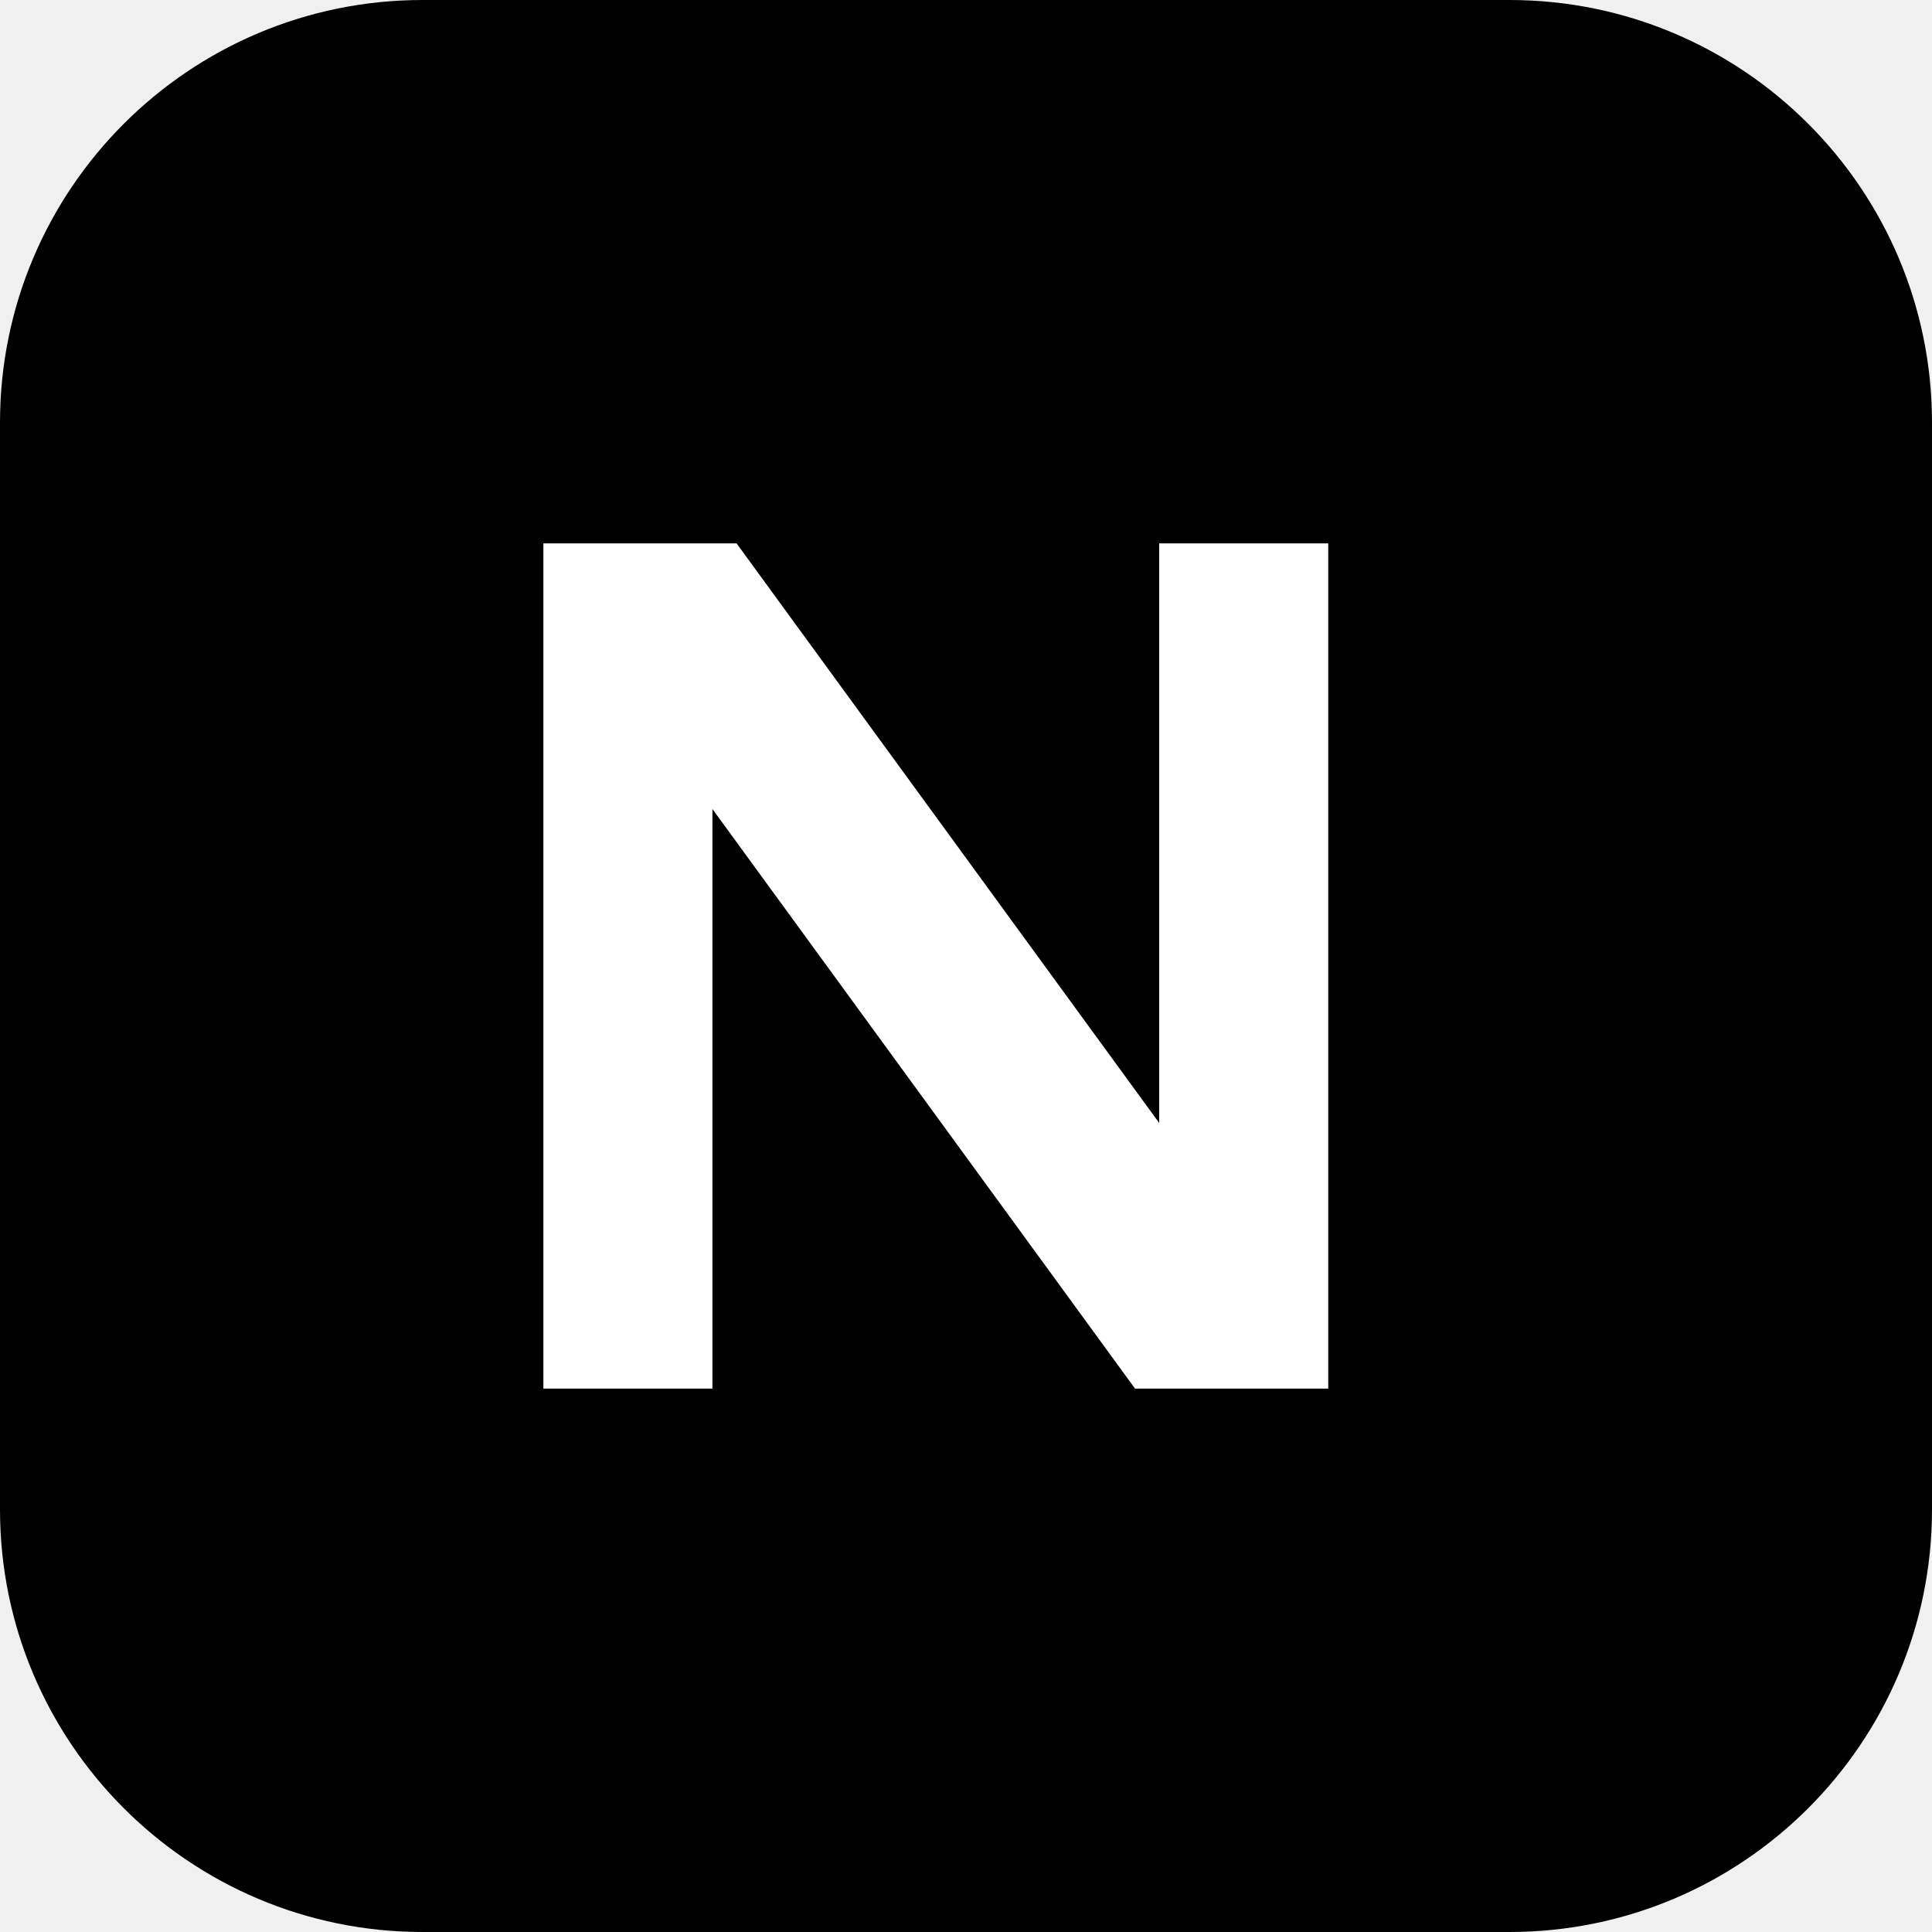
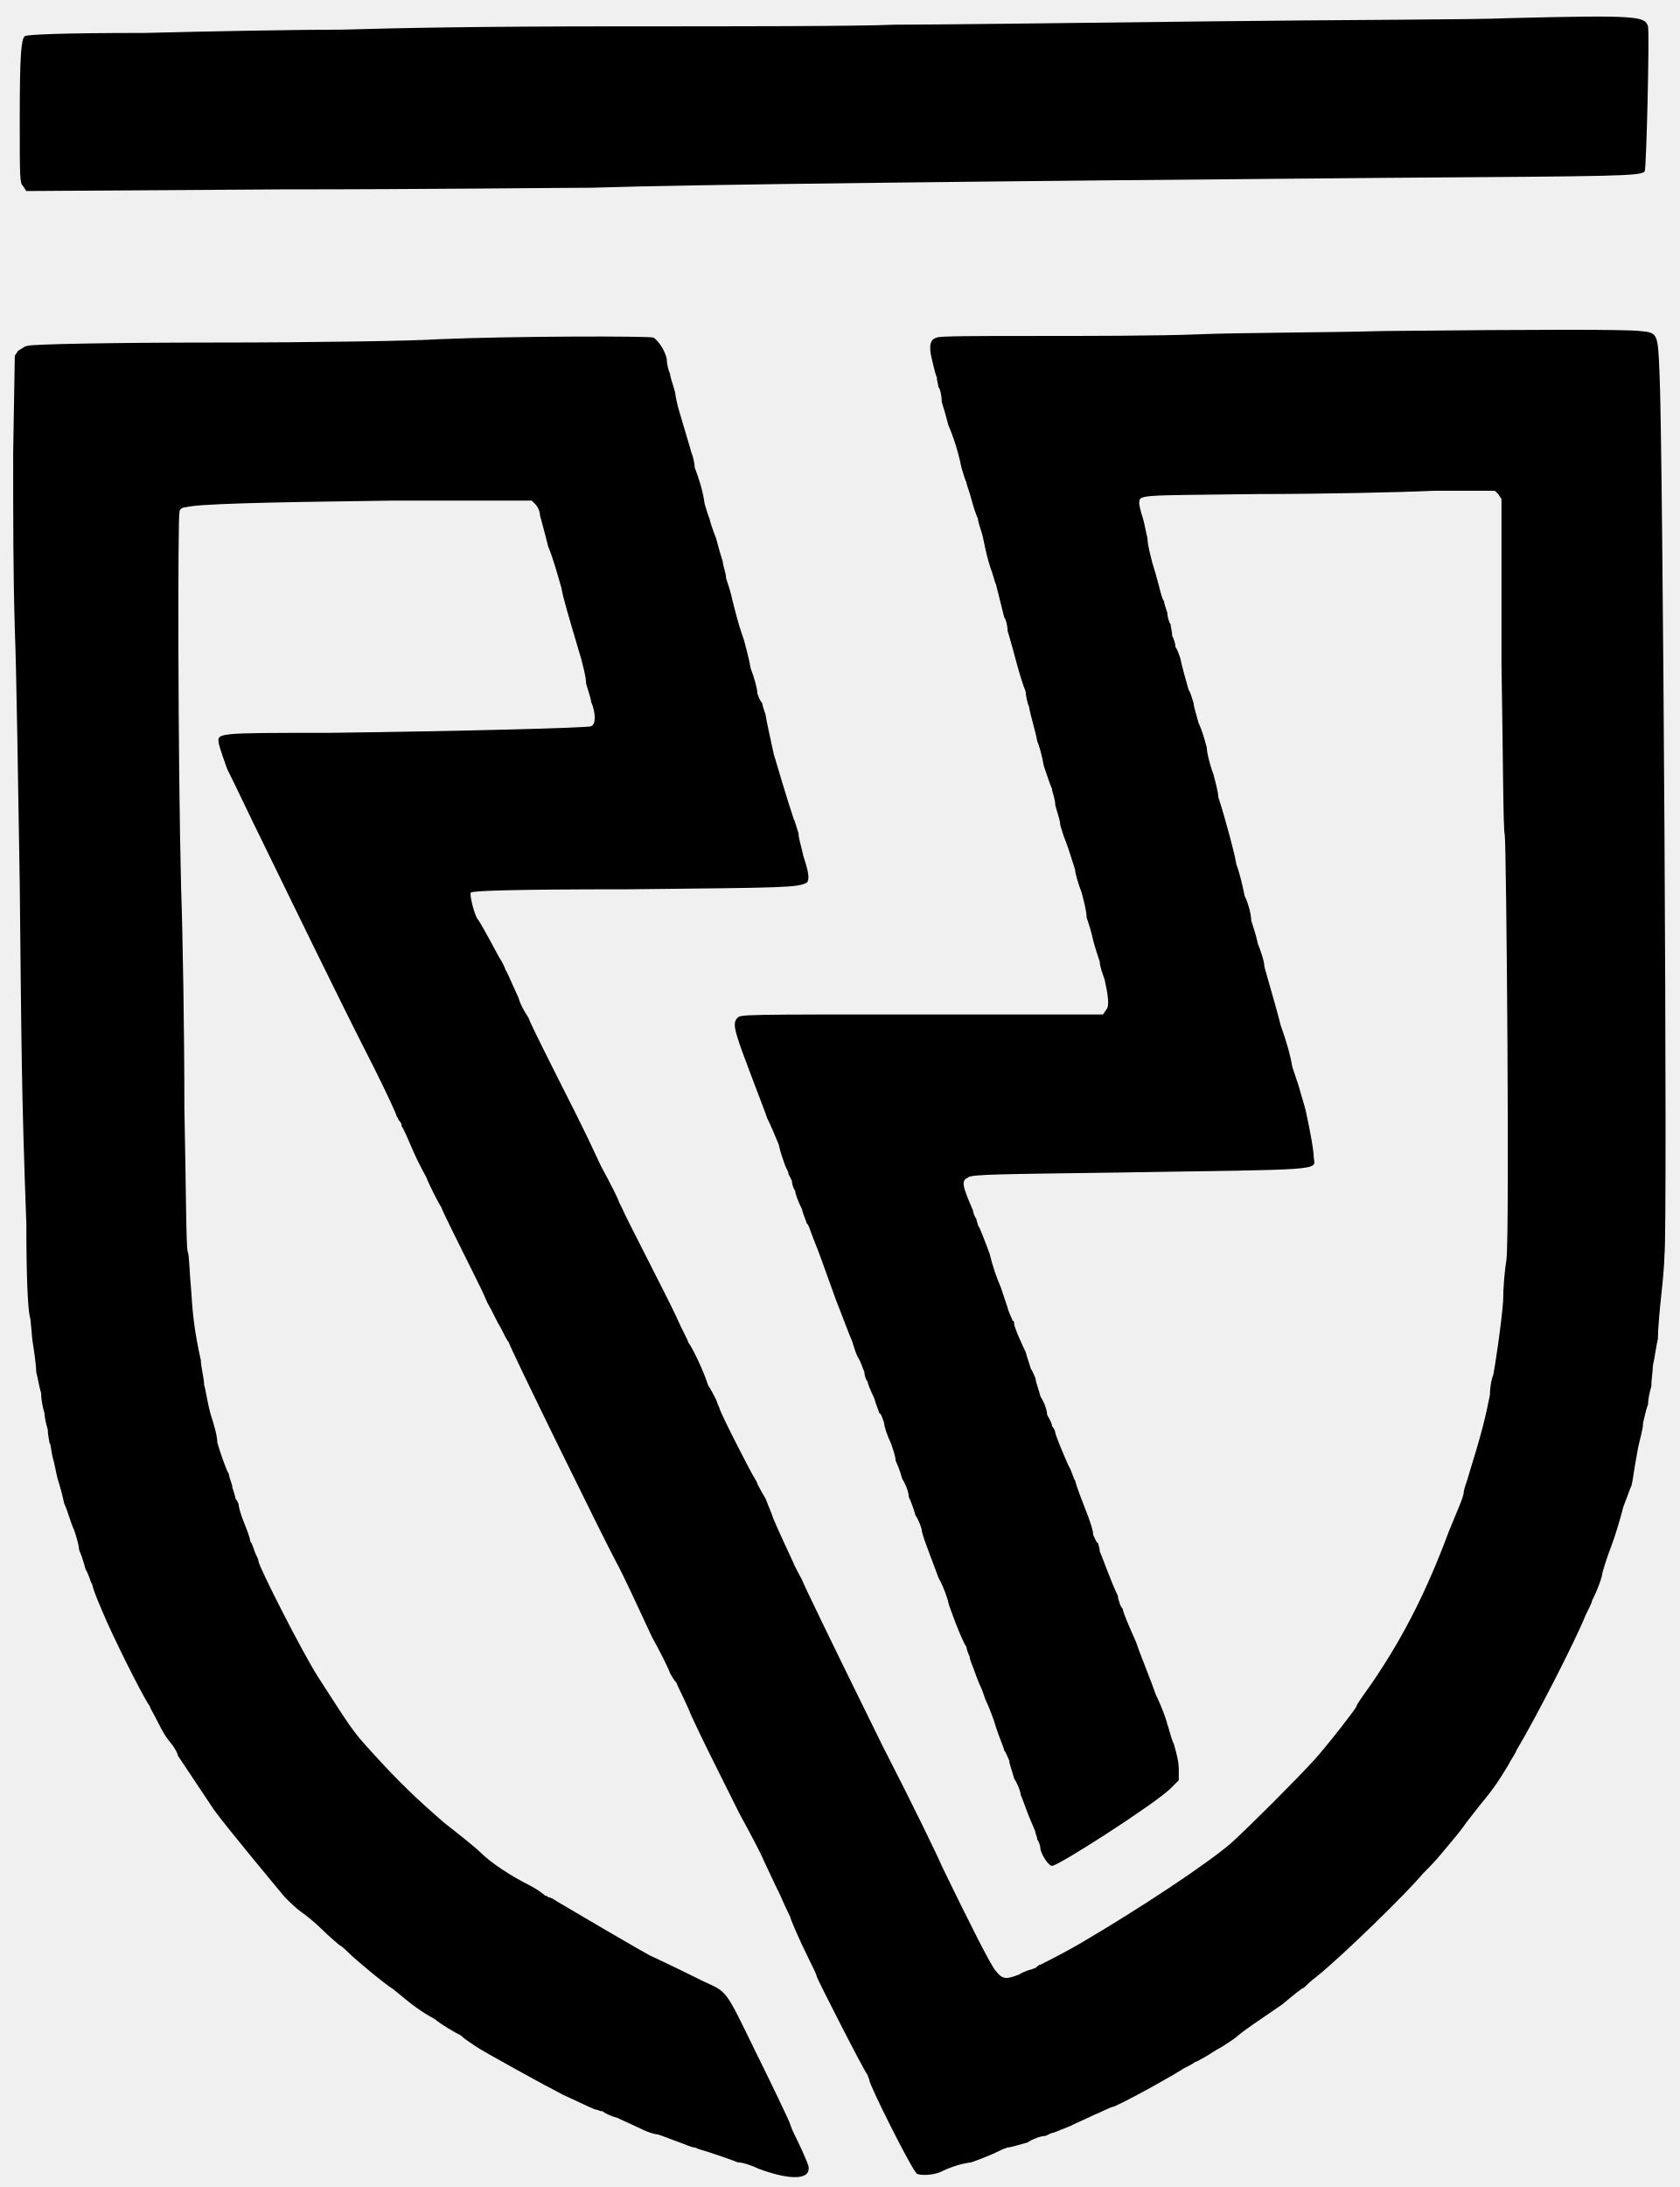
- <svg xmlns="http://www.w3.org/2000/svg" viewBox="0 0 32 32">
-   <rect width="32" height="32" rx="7" fill="#000" />
-   <path d="M9 23V9h3.2l7 9.6V9H22v14h-3.2l-7-9.6V23z" fill="#fff" />
+ <svg xmlns="http://www.w3.org/2000/svg" viewBox="0 0 1020 1328">
+   <style>path{fill:#000}@media (prefers-color-scheme:dark){path{fill:#fff}}</style>
+   <path fill-rule="evenodd" d="M 917 11 C 897 12, 814 12, 732 13 C 650 14, 565 15, 543 15 C 521 16, 447 16, 379 16 C 290 16, 242 17, 208 18 C 181 18, 127 19, 88 20 C 37 20, 16 21, 15 22 C 13 24, 12 32, 12 71 C 12 109, 12 111, 14 113 L 16 116 171 115 C 257 115, 341 114, 359 114 C 419 112, 602 110, 841 108 C 983 107, 997 107, 999 104 C 1000 103, 1002 20, 1001 16 C 999 10, 996 9, 917 11 M 841 201 C 803 202, 752 202, 728 203 C 704 204, 659 204, 628 204 C 594 204, 570 204, 569 205 C 565 206, 564 210, 566 218 C 567 222, 568 227, 569 229 C 569 231, 570 234, 570 235 C 571 236, 572 240, 572 244 C 573 247, 575 254, 576 258 C 579 265, 582 274, 584 284 C 585 287, 586 291, 587 293 C 587 294, 589 299, 590 303 C 591 307, 593 313, 594 315 C 594 317, 596 322, 597 326 C 599 336, 600 340, 602 346 C 603 348, 604 353, 605 355 C 607 363, 609 371, 610 375 C 611 376, 612 380, 612 383 C 616 396, 619 410, 623 420 C 623 422, 624 427, 625 429 C 626 435, 629 444, 630 450 C 631 452, 633 459, 634 465 C 636 471, 638 477, 639 479 C 639 481, 641 485, 641 489 C 642 493, 644 498, 644 501 C 645 504, 646 508, 647 510 C 649 515, 651 522, 653 528 C 653 530, 655 537, 657 542 C 658 546, 660 553, 660 557 C 661 560, 663 566, 664 571 C 665 575, 667 581, 668 584 C 668 587, 670 592, 671 595 C 673 604, 674 611, 672 613 L 670 616 560 616 C 451 616, 450 616, 448 618 C 445 621, 446 625, 451 639 C 461 666, 464 673, 466 679 C 468 683, 471 690, 473 695 C 474 700, 476 705, 477 708 C 478 710, 479 712, 479 713 C 479 713, 480 715, 481 717 C 481 719, 482 722, 483 723 C 483 725, 485 730, 487 734 C 488 738, 490 742, 490 743 C 491 743, 492 747, 494 752 C 498 762, 499 765, 508 790 C 512 800, 516 811, 517 813 C 518 815, 519 820, 521 824 C 523 827, 524 831, 525 833 C 525 835, 526 838, 527 839 C 527 840, 529 845, 531 849 C 532 853, 534 857, 534 858 C 535 858, 536 861, 537 864 C 537 866, 539 872, 541 876 C 542 879, 544 884, 544 887 C 545 889, 547 894, 548 898 C 550 901, 552 906, 552 909 C 553 911, 555 916, 556 920 C 558 923, 560 928, 560 930 C 561 935, 568 952, 570 958 C 573 963, 576 972, 576 973 C 576 974, 584 996, 587 1000 C 587 1001, 588 1004, 589 1006 C 589 1008, 591 1012, 592 1015 C 593 1018, 595 1023, 596 1025 C 597 1027, 598 1031, 599 1033 C 600 1035, 603 1042, 605 1049 C 607 1055, 610 1062, 610 1063 C 611 1064, 612 1067, 613 1069 C 613 1071, 615 1076, 616 1080 C 618 1083, 620 1088, 620 1090 C 621 1092, 623 1098, 625 1103 C 627 1108, 629 1112, 629 1113 C 629 1114, 630 1115, 630 1117 C 631 1118, 632 1121, 632 1123 C 633 1127, 637 1133, 639 1133 C 643 1133, 702 1095, 711 1086 L 716 1081 716 1075 C 716 1070, 715 1066, 713 1059 C 711 1055, 710 1049, 709 1047 C 709 1046, 706 1037, 702 1029 C 699 1020, 693 1006, 690 997 C 686 988, 682 979, 682 977 C 681 976, 680 974, 680 973 C 680 973, 679 971, 679 969 C 675 961, 669 944, 668 942 C 668 940, 667 938, 667 937 C 666 937, 665 934, 664 932 C 664 929, 662 924, 661 921 C 656 908, 654 903, 653 899 C 652 898, 651 893, 649 890 C 645 881, 641 871, 641 870 C 641 869, 640 867, 639 866 C 639 864, 637 861, 636 859 C 636 856, 634 851, 632 848 C 631 844, 629 839, 629 837 C 628 835, 627 832, 626 831 C 626 830, 624 825, 623 821 C 621 817, 619 812, 618 810 C 617 807, 616 805, 616 804 C 616 803, 616 802, 615 802 C 615 801, 613 798, 612 794 C 611 791, 609 785, 608 782 C 605 775, 603 769, 601 761 C 598 753, 595 745, 594 744 C 594 743, 593 741, 593 740 C 592 739, 591 736, 591 735 C 584 719, 584 717, 588 715 C 590 713, 608 713, 679 712 C 805 710, 799 711, 798 703 C 798 698, 795 683, 793 674 C 792 670, 790 664, 789 660 C 788 657, 786 651, 785 648 C 784 642, 782 634, 778 623 C 775 611, 771 598, 768 587 C 768 584, 766 578, 764 573 C 763 568, 761 562, 760 559 C 760 555, 758 548, 756 544 C 755 539, 753 530, 751 525 C 750 519, 748 512, 747 508 C 745 501, 743 493, 740 484 C 740 481, 738 474, 737 470 C 735 465, 733 457, 733 454 C 732 450, 730 443, 728 439 C 727 435, 725 429, 725 427 C 724 424, 723 420, 722 419 C 720 412, 718 405, 717 400 C 716 397, 715 394, 714 393 C 714 391, 713 388, 712 386 C 712 384, 711 380, 711 379 C 710 378, 709 374, 709 372 C 708 369, 707 366, 707 365 C 706 364, 705 360, 704 356 C 703 352, 701 345, 700 342 C 699 338, 697 331, 697 327 C 696 323, 695 317, 694 314 C 693 311, 692 307, 692 306 C 692 300, 690 301, 764 300 C 802 300, 850 299, 871 298 L 908 298 910 300 L 912 303 912 403 C 913 461, 913 504, 914 507 C 915 514, 917 751, 915 765 C 914 771, 913 782, 913 790 C 912 804, 908 830, 907 835 C 906 837, 905 842, 905 847 C 902 862, 900 870, 892 896 C 891 900, 889 904, 889 907 C 888 911, 887 913, 880 930 C 867 965, 853 993, 834 1021 C 827 1031, 824 1035, 824 1036 C 824 1037, 807 1059, 798 1069 C 787 1081, 759 1109, 748 1119 C 733 1132, 692 1159, 658 1179 C 648 1185, 634 1192, 632 1193 C 631 1193, 630 1194, 629 1195 C 628 1195, 627 1196, 626 1196 C 626 1196, 622 1197, 619 1199 C 611 1202, 609 1202, 605 1197 C 602 1194, 588 1166, 572 1133 C 570 1128, 554 1095, 536 1060 C 504 995, 489 964, 487 959 C 486 957, 483 952, 481 947 C 474 932, 469 921, 469 920 C 469 920, 467 915, 465 910 C 462 905, 460 901, 460 901 C 460 900, 459 899, 458 897 C 456 894, 437 857, 437 855 C 437 855, 436 853, 435 850 C 434 848, 432 844, 430 841 C 428 834, 421 819, 418 815 C 418 814, 414 807, 411 800 C 405 787, 380 739, 378 734 C 377 732, 376 730, 376 730 C 376 729, 371 719, 365 708 C 353 682, 348 673, 334 645 C 328 633, 322 621, 321 618 C 319 615, 316 610, 315 606 C 309 593, 308 590, 307 589 C 307 588, 305 584, 303 581 C 295 566, 291 559, 290 558 C 288 555, 285 543, 286 542 C 287 541, 307 540, 382 540 C 478 539, 484 539, 490 536 C 492 534, 491 529, 488 520 C 487 515, 485 509, 485 506 C 484 503, 483 499, 482 497 C 478 485, 473 468, 470 458 C 467 444, 466 440, 465 434 C 464 431, 463 428, 463 427 C 462 426, 461 424, 460 421 C 460 418, 458 411, 456 406 C 455 400, 453 393, 452 389 C 450 383, 449 381, 445 365 C 444 360, 442 354, 441 351 C 441 348, 439 343, 439 341 C 438 338, 436 331, 435 327 C 433 322, 431 316, 431 315 C 430 313, 429 309, 428 306 C 427 298, 424 289, 422 284 C 422 282, 421 277, 420 275 C 419 271, 417 265, 415 258 C 414 254, 411 246, 410 238 C 409 234, 407 229, 407 227 C 406 225, 405 221, 405 218 C 404 213, 400 207, 397 205 C 394 204, 313 204, 266 206 C 252 207, 191 208, 130 208 C 69 208, 18 209, 17 210 C 15 210, 13 212, 11 213 L 9 216 8 275 C 8 317, 8 348, 9 382 C 10 407, 11 477, 12 537 C 13 632, 13 663, 16 743 C 16 777, 17 794, 18 799 C 19 802, 19 810, 20 816 C 21 822, 22 830, 22 833 C 23 837, 24 843, 25 846 C 25 850, 26 855, 27 858 C 27 860, 28 865, 29 868 C 29 871, 30 875, 30 876 C 31 877, 31 881, 32 885 C 33 888, 34 894, 35 898 C 36 901, 38 908, 39 913 C 41 917, 43 925, 45 929 C 46 932, 48 938, 48 941 C 49 943, 51 949, 52 953 C 54 956, 55 961, 56 962 C 57 967, 62 978, 65 985 C 75 1007, 89 1034, 91 1036 C 91 1037, 93 1040, 95 1044 C 100 1054, 101 1055, 105 1060 C 107 1063, 108 1065, 108 1066 C 108 1066, 124 1090, 130 1099 C 138 1110, 168 1146, 173 1152 C 175 1154, 180 1159, 183 1161 C 186 1163, 192 1168, 196 1172 C 200 1176, 205 1180, 206 1181 C 208 1182, 211 1185, 212 1186 C 216 1190, 234 1205, 239 1208 C 251 1218, 255 1221, 264 1226 C 269 1230, 276 1234, 280 1236 C 283 1239, 287 1241, 288 1242 C 292 1245, 334 1268, 342 1272 C 355 1278, 361 1281, 362 1281 C 363 1281, 364 1282, 366 1282 C 367 1283, 371 1285, 375 1286 C 379 1288, 386 1291, 390 1293 C 394 1295, 398 1296, 399 1296 C 400 1296, 402 1297, 413 1301 C 416 1302, 420 1304, 422 1304 C 424 1305, 428 1306, 431 1307 C 440 1310, 443 1311, 448 1313 C 451 1313, 457 1315, 461 1317 C 480 1324, 493 1324, 491 1315 C 490 1312, 486 1303, 482 1295 C 481 1293, 480 1290, 480 1290 C 480 1289, 466 1260, 459 1246 C 440 1207, 442 1210, 427 1203 C 407 1193, 396 1188, 396 1188 C 395 1188, 344 1158, 339 1155 C 336 1153, 334 1152, 333 1152 C 333 1152, 332 1151, 331 1151 C 330 1150, 326 1147, 322 1145 C 310 1139, 298 1131, 292 1125 C 289 1122, 279 1114, 270 1107 C 255 1094, 243 1083, 225 1063 C 214 1051, 213 1049, 193 1018 C 184 1004, 157 951, 157 948 C 157 947, 156 945, 155 943 C 154 940, 153 937, 152 936 C 152 934, 150 929, 148 924 C 146 919, 145 915, 145 914 C 145 913, 144 911, 143 910 C 143 908, 141 904, 141 902 C 140 899, 139 896, 139 895 C 138 894, 134 883, 132 876 C 132 872, 130 865, 128 859 C 126 852, 125 844, 124 841 C 124 837, 122 830, 122 826 C 118 808, 117 798, 116 782 C 115 772, 115 762, 114 760 C 113 757, 113 720, 112 673 C 112 627, 111 567, 110 539 C 108 458, 108 314, 109 311 C 109 309, 111 308, 113 308 C 120 306, 158 305, 237 304 L 323 304 325 306 C 327 308, 328 311, 328 313 C 329 317, 330 320, 333 332 C 336 339, 339 350, 341 357 C 342 363, 345 373, 353 400 C 354 404, 356 411, 356 415 C 357 419, 359 424, 359 426 C 362 433, 362 440, 359 441 C 357 442, 280 444, 200 445 C 129 445, 132 445, 133 452 C 134 456, 137 464, 138 467 C 139 469, 144 479, 154 500 C 177 547, 205 605, 227 648 C 235 664, 241 677, 241 678 C 241 678, 242 679, 242 680 C 243 681, 244 682, 244 684 C 245 685, 248 692, 251 699 C 254 706, 258 713, 259 715 C 260 718, 266 730, 268 733 C 269 736, 281 760, 287 772 C 290 778, 294 786, 296 791 C 299 796, 302 803, 304 806 C 306 810, 308 814, 309 815 C 309 817, 367 935, 374 948 C 378 955, 389 979, 396 994 C 401 1003, 406 1013, 407 1016 C 408 1018, 410 1021, 411 1022 C 411 1023, 416 1032, 420 1042 C 428 1059, 430 1063, 449 1101 C 455 1112, 462 1125, 464 1130 C 466 1134, 470 1143, 474 1151 C 477 1158, 480 1164, 480 1164 C 480 1165, 485 1177, 492 1191 C 494 1195, 496 1199, 496 1200 C 496 1201, 525 1258, 527 1260 C 527 1261, 528 1262, 528 1263 C 528 1266, 554 1318, 557 1320 C 559 1321, 566 1321, 571 1319 C 575 1317, 582 1314, 590 1313 C 596 1311, 603 1308, 605 1307 C 607 1306, 609 1305, 612 1304 C 614 1304, 620 1302, 624 1301 C 627 1299, 632 1297, 635 1297 C 637 1296, 639 1295, 640 1295 C 640 1295, 645 1293, 650 1291 C 654 1289, 661 1286, 665 1284 C 668 1283, 673 1280, 677 1279 C 688 1274, 713 1260, 719 1256 C 721 1255, 725 1253, 726 1252 C 727 1252, 730 1250, 732 1249 C 734 1248, 738 1245, 742 1243 C 745 1241, 750 1238, 752 1236 C 757 1232, 760 1230, 779 1217 C 785 1212, 791 1207, 792 1207 C 793 1206, 796 1203, 800 1200 C 815 1188, 855 1149, 864 1138 C 866 1136, 872 1130, 876 1125 C 881 1119, 887 1112, 889 1109 C 891 1106, 896 1100, 899 1096 C 909 1084, 911 1080, 916 1072 C 918 1068, 921 1064, 921 1063 C 933 1043, 957 996, 963 981 C 965 977, 967 973, 967 972 C 968 970, 971 964, 973 957 C 973 955, 976 946, 979 938 C 982 930, 985 919, 986 915 C 988 910, 990 904, 991 902 C 992 898, 992 895, 995 879 C 996 874, 998 868, 998 864 C 999 860, 1000 855, 1001 853 C 1001 850, 1002 845, 1003 842 C 1003 838, 1004 832, 1004 829 C 1005 825, 1006 817, 1007 813 C 1007 808, 1008 796, 1009 787 C 1010 778, 1011 767, 1011 762 C 1013 750, 1010 264, 1008 227 C 1007 202, 1007 202, 996 201 C 987 200, 938 200, 841 201" />
</svg>
